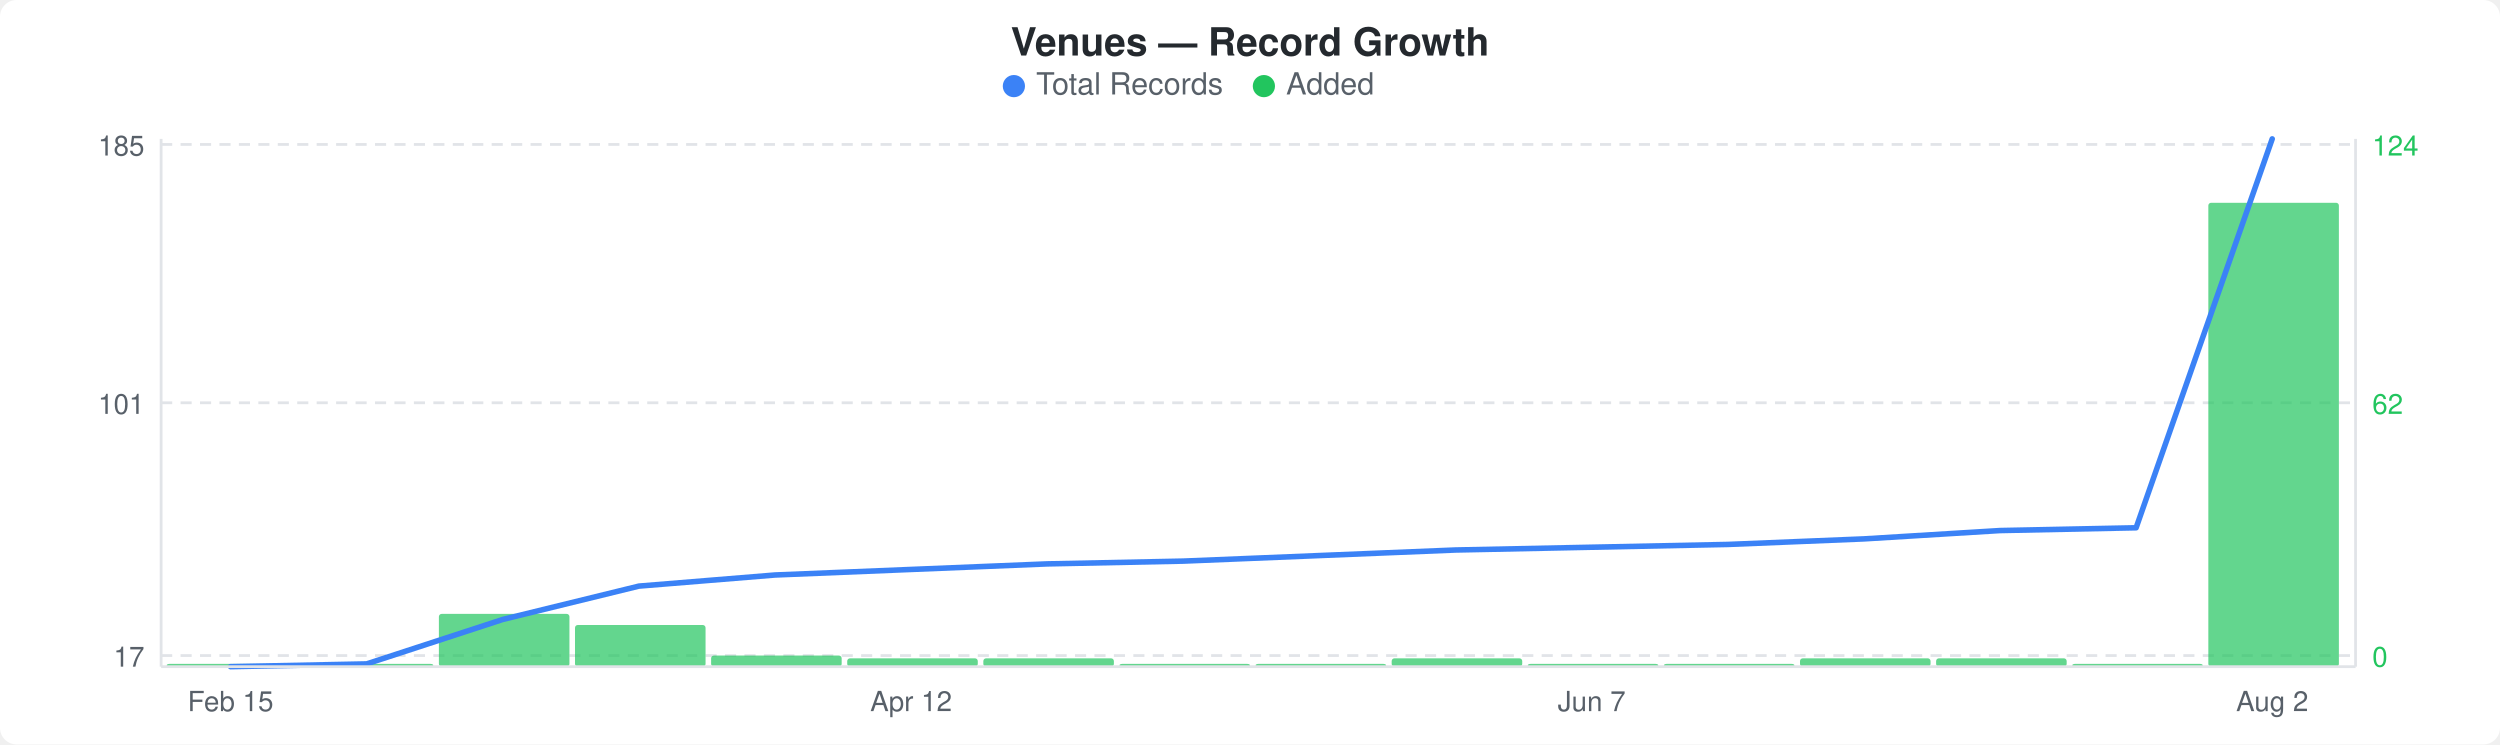
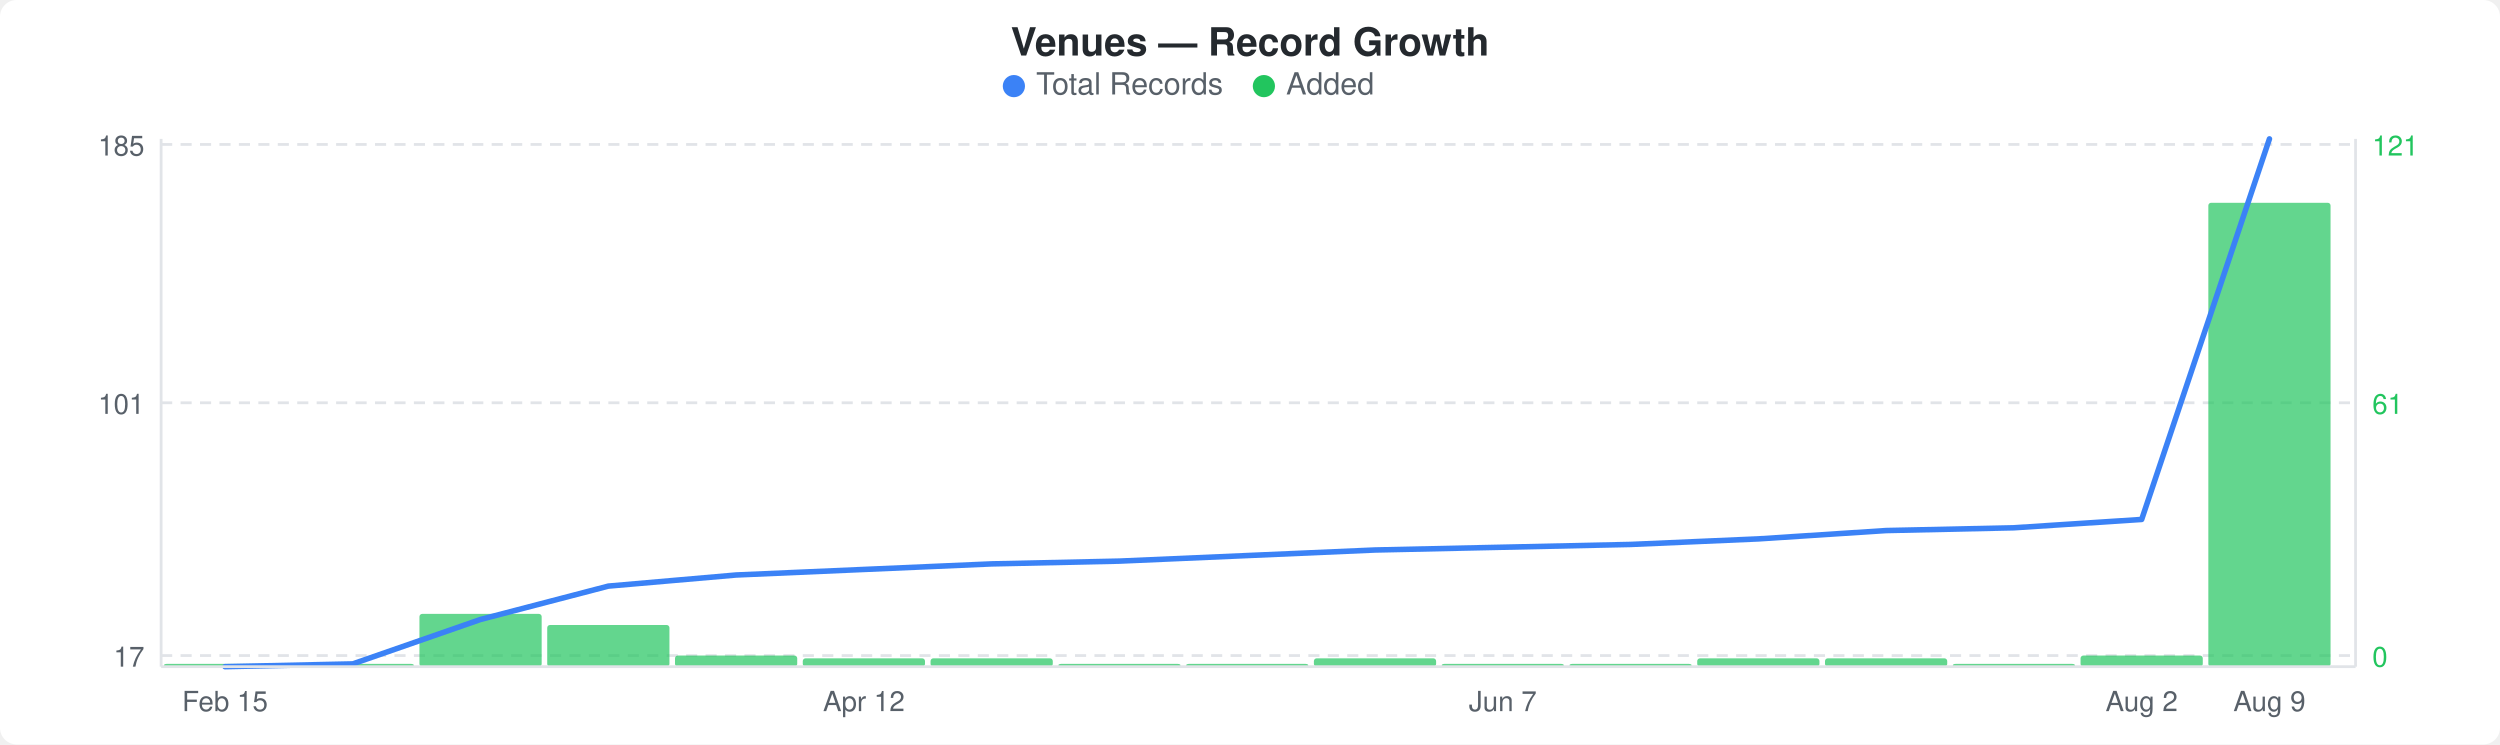
<svg xmlns="http://www.w3.org/2000/svg" width="900" height="268" viewBox="0 0 900 268">
  <rect width="900" height="268" fill="#ffffff" rx="6" ry="6" />
  <text x="450" y="20" text-anchor="middle" font-family="-apple-system, BlinkMacSystemFont, &quot;Segoe UI&quot;, Helvetica, Arial, sans-serif" font-size="14" font-weight="600" fill="#24292e">Venues — Record Growth</text>
  <circle cx="365" cy="31" r="4" fill="#3b82f6" />
  <text x="373" y="34" font-family="-apple-system, BlinkMacSystemFont, &quot;Segoe UI&quot;, Helvetica, Arial, sans-serif" font-size="11" fill="#586069">Total Records</text>
  <circle cx="455" cy="31" r="4" fill="#22c55e" />
  <text x="463" y="34" font-family="-apple-system, BlinkMacSystemFont, &quot;Segoe UI&quot;, Helvetica, Arial, sans-serif" font-size="11" fill="#586069">Added</text>
  <line x1="58" y1="52" x2="848" y2="52" stroke="#e1e4e8" stroke-width="1" stroke-dasharray="4,3" />
  <line x1="58" y1="145" x2="848" y2="145" stroke="#e1e4e8" stroke-width="1" stroke-dasharray="4,3" />
  <line x1="58" y1="236" x2="848" y2="236" stroke="#e1e4e8" stroke-width="1" stroke-dasharray="4,3" />
-   <rect x="60" y="239" width="47" height="1" rx="1" fill="#22c55eb3" />
-   <rect x="109" y="239" width="47" height="1" rx="1" fill="#22c55eb3" />
-   <rect x="158" y="221" width="47" height="19" rx="1" fill="#22c55eb3" />
-   <rect x="207" y="225" width="47" height="15" rx="1" fill="#22c55eb3" />
-   <rect x="256" y="236" width="47" height="4" rx="1" fill="#22c55eb3" />
-   <rect x="305" y="237" width="47" height="3" rx="1" fill="#22c55eb3" />
-   <rect x="354" y="237" width="47" height="3" rx="1" fill="#22c55eb3" />
-   <rect x="403" y="239" width="47" height="1" rx="1" fill="#22c55eb3" />
-   <rect x="452" y="239" width="47" height="1" rx="1" fill="#22c55eb3" />
-   <rect x="501" y="237" width="47" height="3" rx="1" fill="#22c55eb3" />
-   <rect x="550" y="239" width="47" height="1" rx="1" fill="#22c55eb3" />
-   <rect x="599" y="239" width="47" height="1" rx="1" fill="#22c55eb3" />
-   <rect x="648" y="237" width="47" height="3" rx="1" fill="#22c55eb3" />
-   <rect x="697" y="237" width="47" height="3" rx="1" fill="#22c55eb3" />
-   <rect x="746" y="239" width="47" height="1" rx="1" fill="#22c55eb3" />
-   <rect x="795" y="73" width="47" height="167" rx="1" fill="#22c55eb3" />
-   <polyline points="83,240 132,239 181,223 230,211 279,207 328,205 377,203 426,202 475,200 524,198 573,197 622,196 671,194 720,191 769,190 818,50" fill="none" stroke="#3b82f6" stroke-width="2" stroke-linejoin="round" stroke-linecap="round" />
+   <rect x="59" y="239" width="44" height="1" rx="1" fill="#22c55eb3" />
+   <rect x="105" y="239" width="44" height="1" rx="1" fill="#22c55eb3" />
+   <rect x="151" y="221" width="44" height="19" rx="1" fill="#22c55eb3" />
+   <rect x="197" y="225" width="44" height="15" rx="1" fill="#22c55eb3" />
+   <rect x="243" y="236" width="44" height="4" rx="1" fill="#22c55eb3" />
+   <rect x="289" y="237" width="44" height="3" rx="1" fill="#22c55eb3" />
+   <rect x="335" y="237" width="44" height="3" rx="1" fill="#22c55eb3" />
+   <rect x="381" y="239" width="44" height="1" rx="1" fill="#22c55eb3" />
+   <rect x="427" y="239" width="44" height="1" rx="1" fill="#22c55eb3" />
+   <rect x="473" y="237" width="44" height="3" rx="1" fill="#22c55eb3" />
+   <rect x="519" y="239" width="44" height="1" rx="1" fill="#22c55eb3" />
+   <rect x="565" y="239" width="44" height="1" rx="1" fill="#22c55eb3" />
+   <rect x="611" y="237" width="44" height="3" rx="1" fill="#22c55eb3" />
+   <rect x="657" y="237" width="44" height="3" rx="1" fill="#22c55eb3" />
+   <rect x="703" y="239" width="44" height="1" rx="1" fill="#22c55eb3" />
+   <rect x="749" y="236" width="44" height="4" rx="1" fill="#22c55eb3" />
+   <rect x="795" y="73" width="44" height="167" rx="1" fill="#22c55eb3" />
+   <polyline points="81,240 127,239 173,223 219,211 265,207 311,205 357,203 403,202 449,200 495,198 541,197 587,196 633,194 679,191 725,190 771,187 817,50" fill="none" stroke="#3b82f6" stroke-width="2" stroke-linejoin="round" stroke-linecap="round" />
  <text x="52" y="56" text-anchor="end" font-family="-apple-system, BlinkMacSystemFont, &quot;Segoe UI&quot;, Helvetica, Arial, sans-serif" font-size="10" fill="#586069">185</text>
  <text x="52" y="149" text-anchor="end" font-family="-apple-system, BlinkMacSystemFont, &quot;Segoe UI&quot;, Helvetica, Arial, sans-serif" font-size="10" fill="#586069">101</text>
  <text x="52" y="240" text-anchor="end" font-family="-apple-system, BlinkMacSystemFont, &quot;Segoe UI&quot;, Helvetica, Arial, sans-serif" font-size="10" fill="#586069">17</text>
-   <text x="854" y="56" text-anchor="start" font-family="-apple-system, BlinkMacSystemFont, &quot;Segoe UI&quot;, Helvetica, Arial, sans-serif" font-size="10" fill="#22c55e">124</text>
-   <text x="854" y="149" text-anchor="start" font-family="-apple-system, BlinkMacSystemFont, &quot;Segoe UI&quot;, Helvetica, Arial, sans-serif" font-size="10" fill="#22c55e">62</text>
+   <text x="854" y="56" text-anchor="start" font-family="-apple-system, BlinkMacSystemFont, &quot;Segoe UI&quot;, Helvetica, Arial, sans-serif" font-size="10" fill="#22c55e">121</text>
+   <text x="854" y="149" text-anchor="start" font-family="-apple-system, BlinkMacSystemFont, &quot;Segoe UI&quot;, Helvetica, Arial, sans-serif" font-size="10" fill="#22c55e">61</text>
  <text x="854" y="240" text-anchor="start" font-family="-apple-system, BlinkMacSystemFont, &quot;Segoe UI&quot;, Helvetica, Arial, sans-serif" font-size="10" fill="#22c55e">0</text>
  <line x1="58" y1="50" x2="58" y2="240" stroke="#e1e4e8" stroke-width="1" />
  <line x1="58" y1="240" x2="848" y2="240" stroke="#e1e4e8" stroke-width="1" />
  <line x1="848" y1="50" x2="848" y2="240" stroke="#e1e4e8" stroke-width="1" />
-   <text x="83" y="256" text-anchor="middle" font-family="-apple-system, BlinkMacSystemFont, &quot;Segoe UI&quot;, Helvetica, Arial, sans-serif" font-size="10" fill="#586069">Feb 15</text>
-   <text x="328" y="256" text-anchor="middle" font-family="-apple-system, BlinkMacSystemFont, &quot;Segoe UI&quot;, Helvetica, Arial, sans-serif" font-size="10" fill="#586069">Apr 12</text>
-   <text x="573" y="256" text-anchor="middle" font-family="-apple-system, BlinkMacSystemFont, &quot;Segoe UI&quot;, Helvetica, Arial, sans-serif" font-size="10" fill="#586069">Jun 7</text>
-   <text x="818" y="256" text-anchor="middle" font-family="-apple-system, BlinkMacSystemFont, &quot;Segoe UI&quot;, Helvetica, Arial, sans-serif" font-size="10" fill="#586069">Aug 2</text>
+   <text x="81" y="256" text-anchor="middle" font-family="-apple-system, BlinkMacSystemFont, &quot;Segoe UI&quot;, Helvetica, Arial, sans-serif" font-size="10" fill="#586069">Feb 15</text>
+   <text x="311" y="256" text-anchor="middle" font-family="-apple-system, BlinkMacSystemFont, &quot;Segoe UI&quot;, Helvetica, Arial, sans-serif" font-size="10" fill="#586069">Apr 12</text>
+   <text x="541" y="256" text-anchor="middle" font-family="-apple-system, BlinkMacSystemFont, &quot;Segoe UI&quot;, Helvetica, Arial, sans-serif" font-size="10" fill="#586069">Jun 7</text>
+   <text x="771" y="256" text-anchor="middle" font-family="-apple-system, BlinkMacSystemFont, &quot;Segoe UI&quot;, Helvetica, Arial, sans-serif" font-size="10" fill="#586069">Aug 2</text>
+   <text x="817" y="256" text-anchor="middle" font-family="-apple-system, BlinkMacSystemFont, &quot;Segoe UI&quot;, Helvetica, Arial, sans-serif" font-size="10" fill="#586069">Aug 9</text>
</svg>
